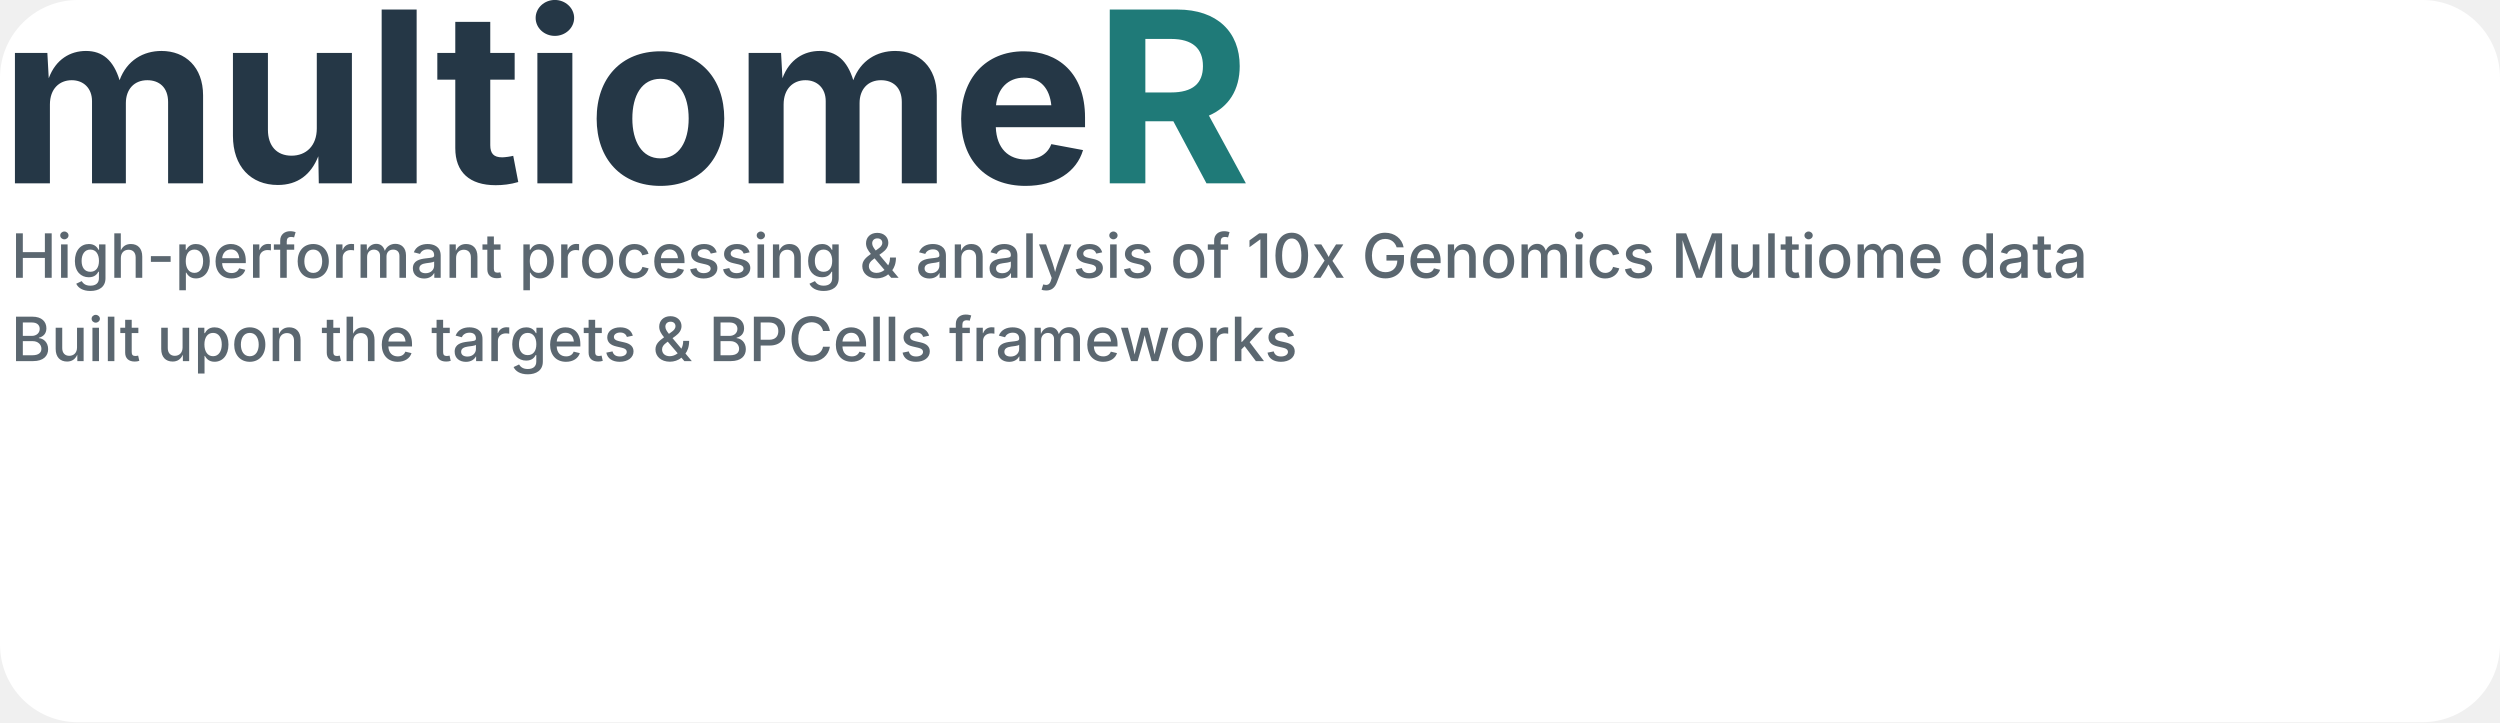
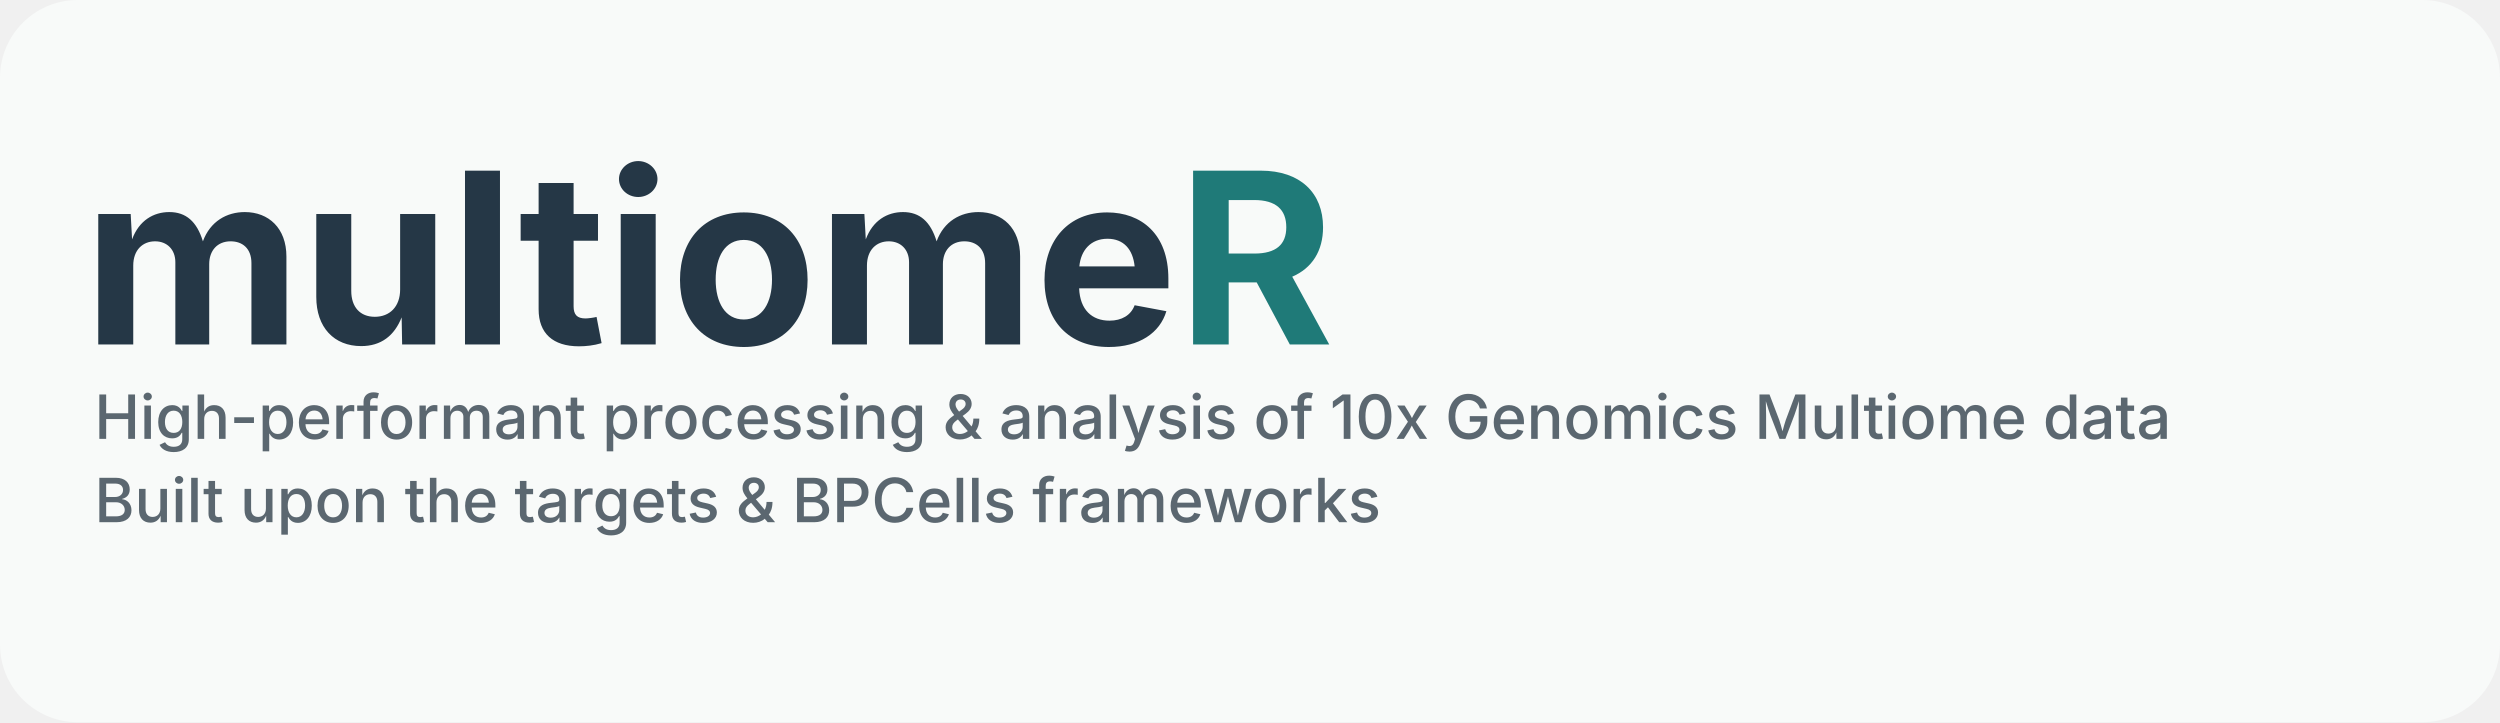
<svg xmlns="http://www.w3.org/2000/svg" viewBox="0 0 900 260" role="img" aria-labelledby="title desc">
-   <rect width="900" height="260" rx="28" fill="#ffffff" />
-   <g transform="translate(0 0)">
+   <rect width="900" height="260" rx="28" fill="#f8faf9" />
+   <g transform="translate(30 58)">
    <text x="0" y="66" font-family="Inter, Avenir Next, Segoe UI, Helvetica, Arial, sans-serif" font-size="86" font-weight="720" letter-spacing="0" fill="#253746">multiome<tspan fill="#1f7a78">R</tspan>
    </text>
    <text x="4" y="100" font-family="Inter, Avenir Next, Segoe UI, Helvetica, Arial, sans-serif" font-size="22" font-weight="520" letter-spacing="0" fill="#5b6770">High-performant processing &amp; analysis of 10x Genomics Multiome data</text>
    <text x="4" y="130" font-family="Inter, Avenir Next, Segoe UI, Helvetica, Arial, sans-serif" font-size="22" font-weight="520" letter-spacing="0" fill="#5b6770">Built upon the targets &amp; BPCells frameworks</text>
  </g>
</svg>
